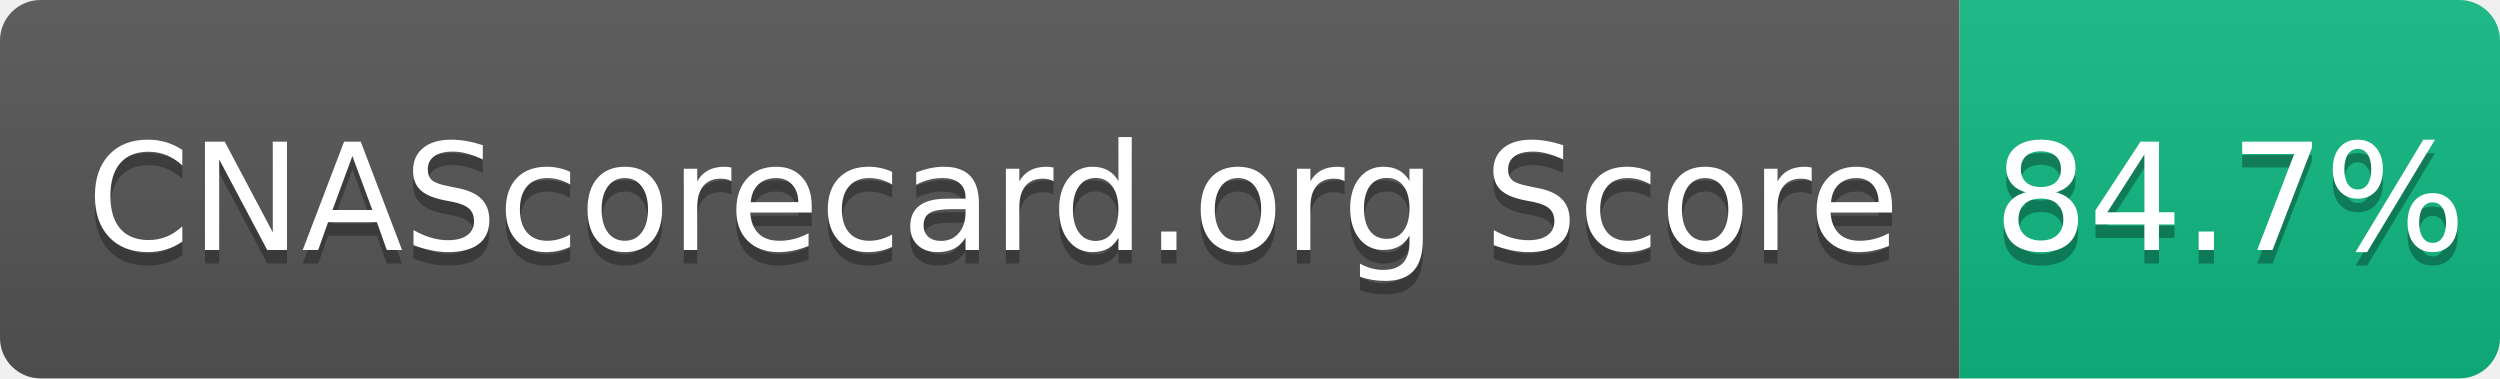
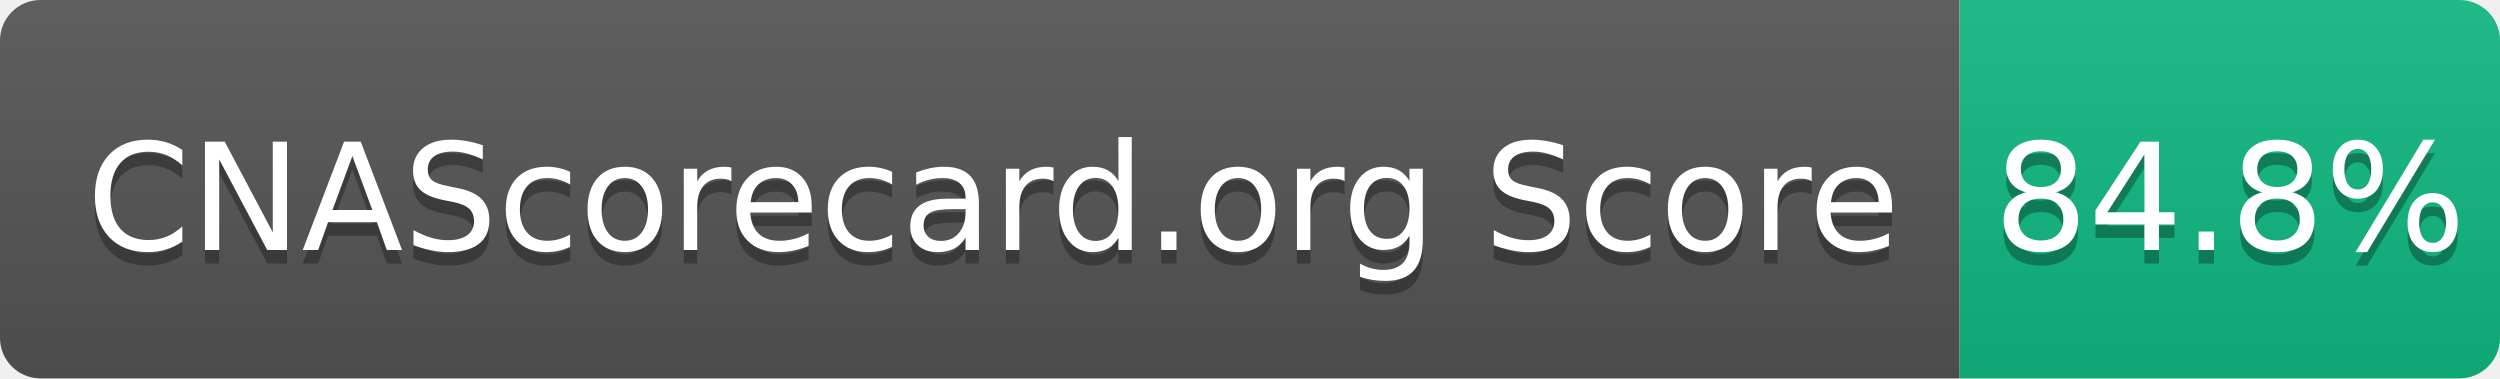
- <svg xmlns="http://www.w3.org/2000/svg" width="185" height="28" role="img" aria-label="CNAScorecard.org Score: 84.7%">
+ <svg xmlns="http://www.w3.org/2000/svg" width="185" height="28" role="img" aria-label="CNAScorecard.org Score: 84.8%">
  <linearGradient id="s" x2="0" y2="100%">
    <stop offset="0" stop-color="#bbb" stop-opacity=".1" />
    <stop offset="1" stop-opacity=".1" />
  </linearGradient>
  <clipPath id="r">
    <rect width="185" height="28" rx="3" fill="#fff" />
  </clipPath>
  <g clip-path="url(#r)">
    <rect width="145" height="28" fill="#555" />
    <rect x="145" width="40" height="28" fill="#10B981" />
    <rect width="185" height="28" fill="url(#s)" />
  </g>
  <g fill="#fff" text-anchor="middle" font-family="Verdana,Geneva,DejaVu Sans,sans-serif" text-rendering="geometricPrecision" font-size="110">
    <text aria-hidden="true" x="735" y="195" fill="#010101" fill-opacity=".3" transform="scale(.1)" textLength="1350">CNAScorecard.org Score</text>
    <text x="735" y="185" transform="scale(.1)" fill="#fff" textLength="1350">CNAScorecard.org Score</text>
-     <text aria-hidden="true" x="1650" y="195" fill="#010101" fill-opacity=".3" transform="scale(.1)" textLength="300">84.7%</text>
-     <text x="1650" y="185" transform="scale(.1)" fill="#fff" textLength="300">84.7%</text>
+     <text aria-hidden="true" x="1650" y="195" fill="#010101" fill-opacity=".3" transform="scale(.1)" textLength="300">84.8%</text>
+     <text x="1650" y="185" transform="scale(.1)" fill="#fff" textLength="300">84.8%</text>
  </g>
</svg>
